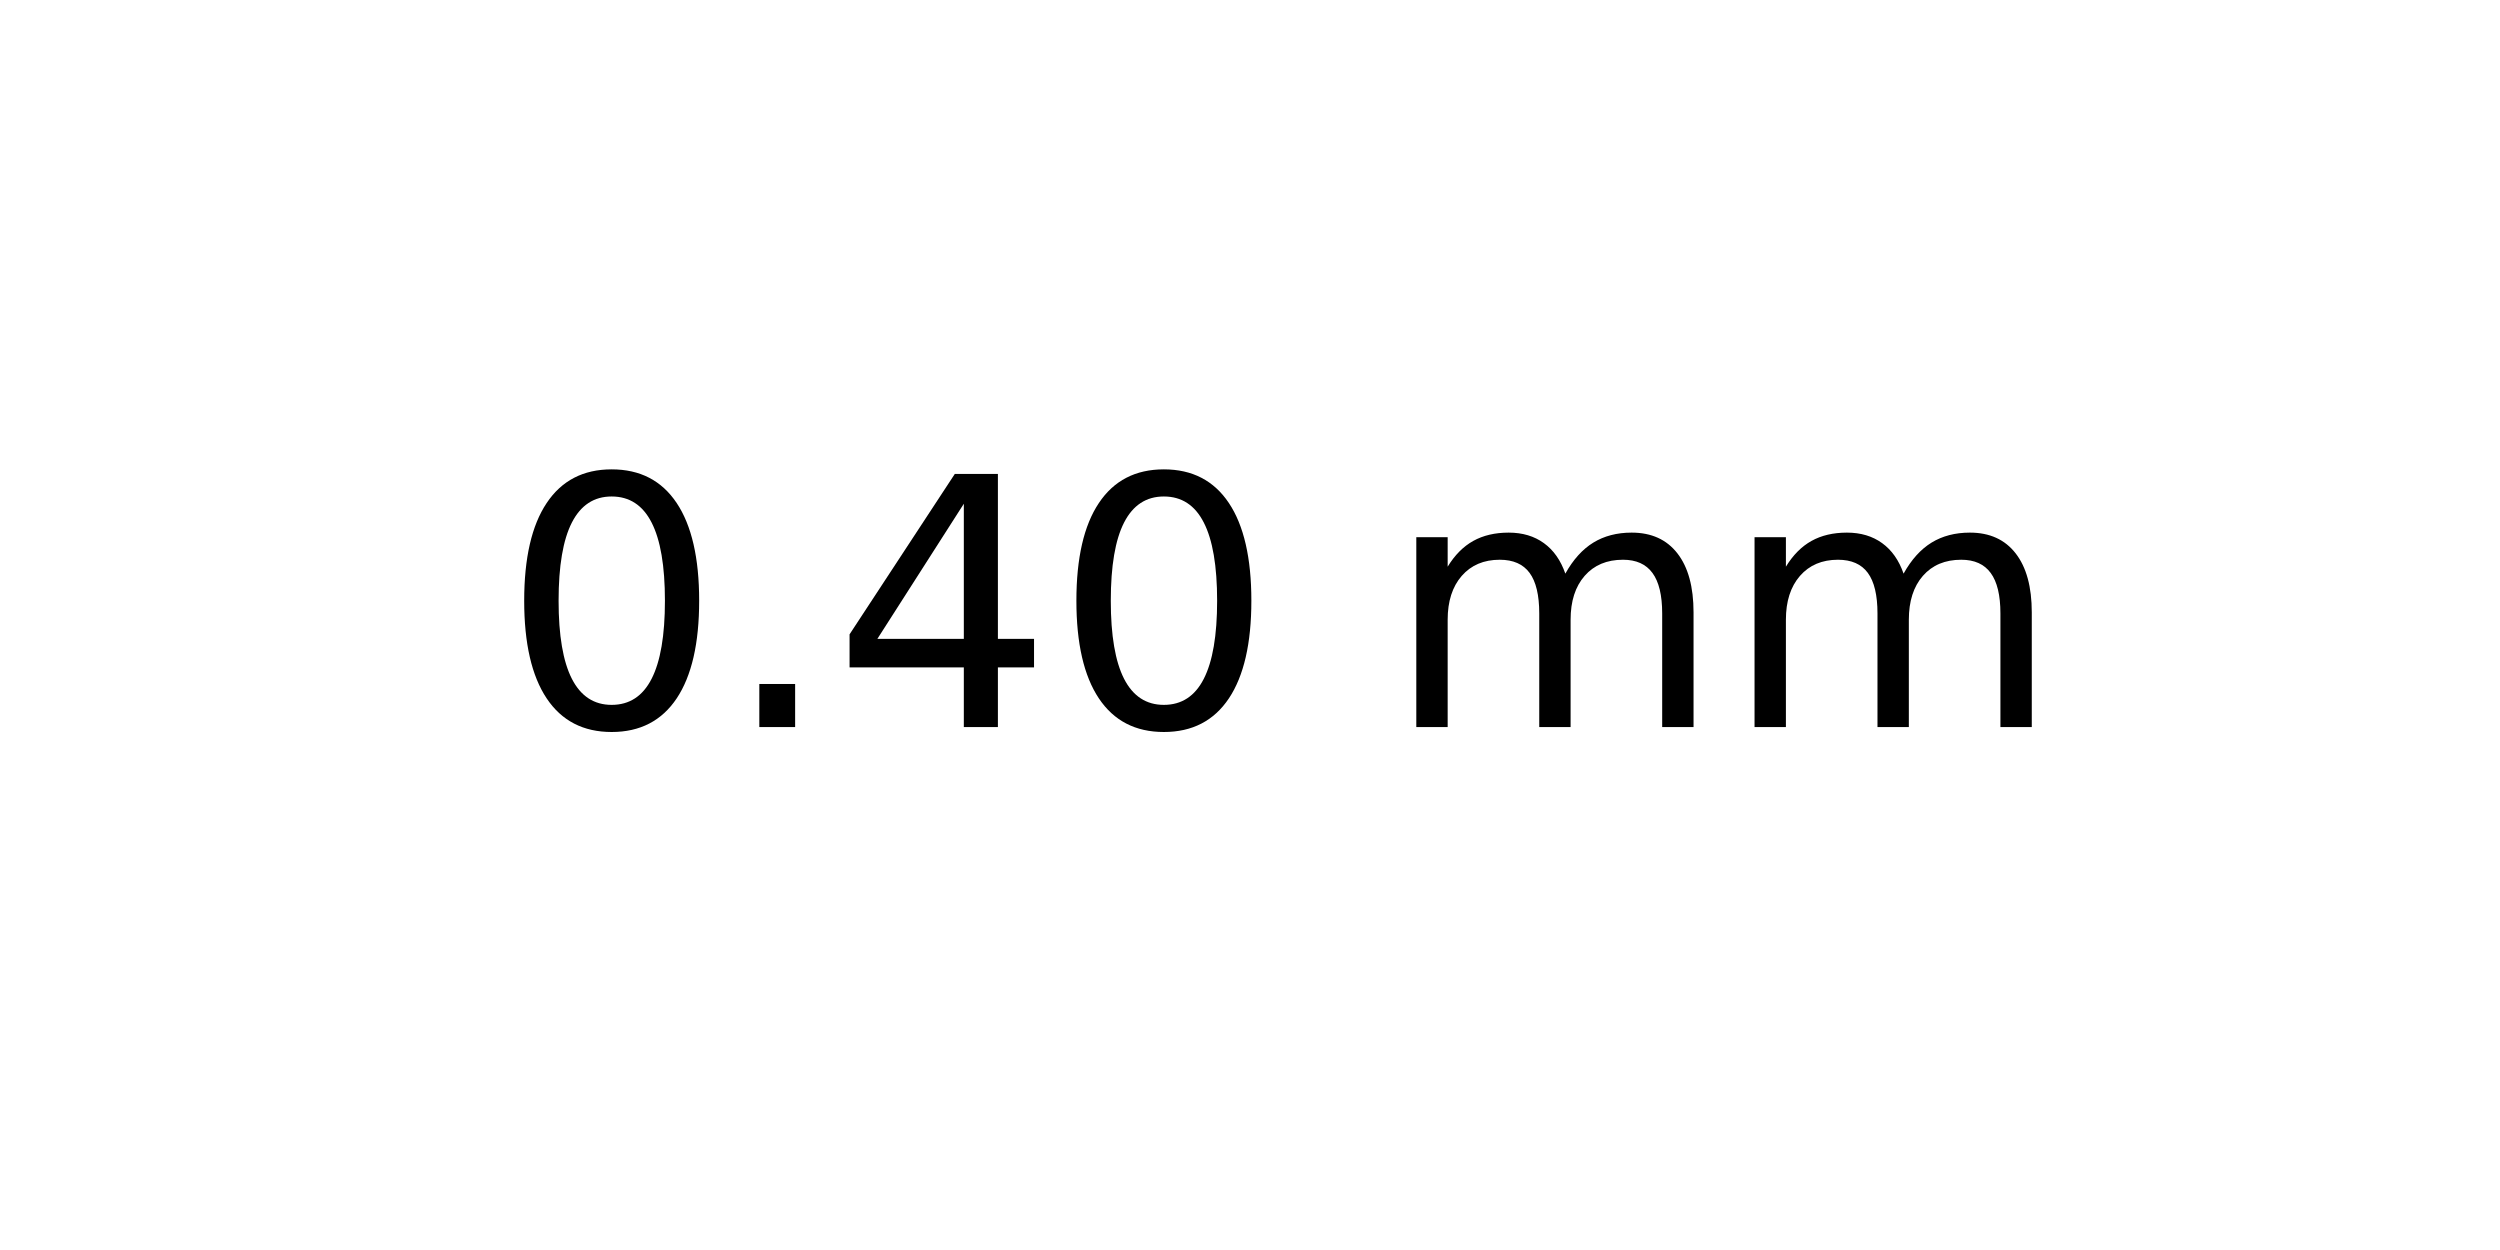
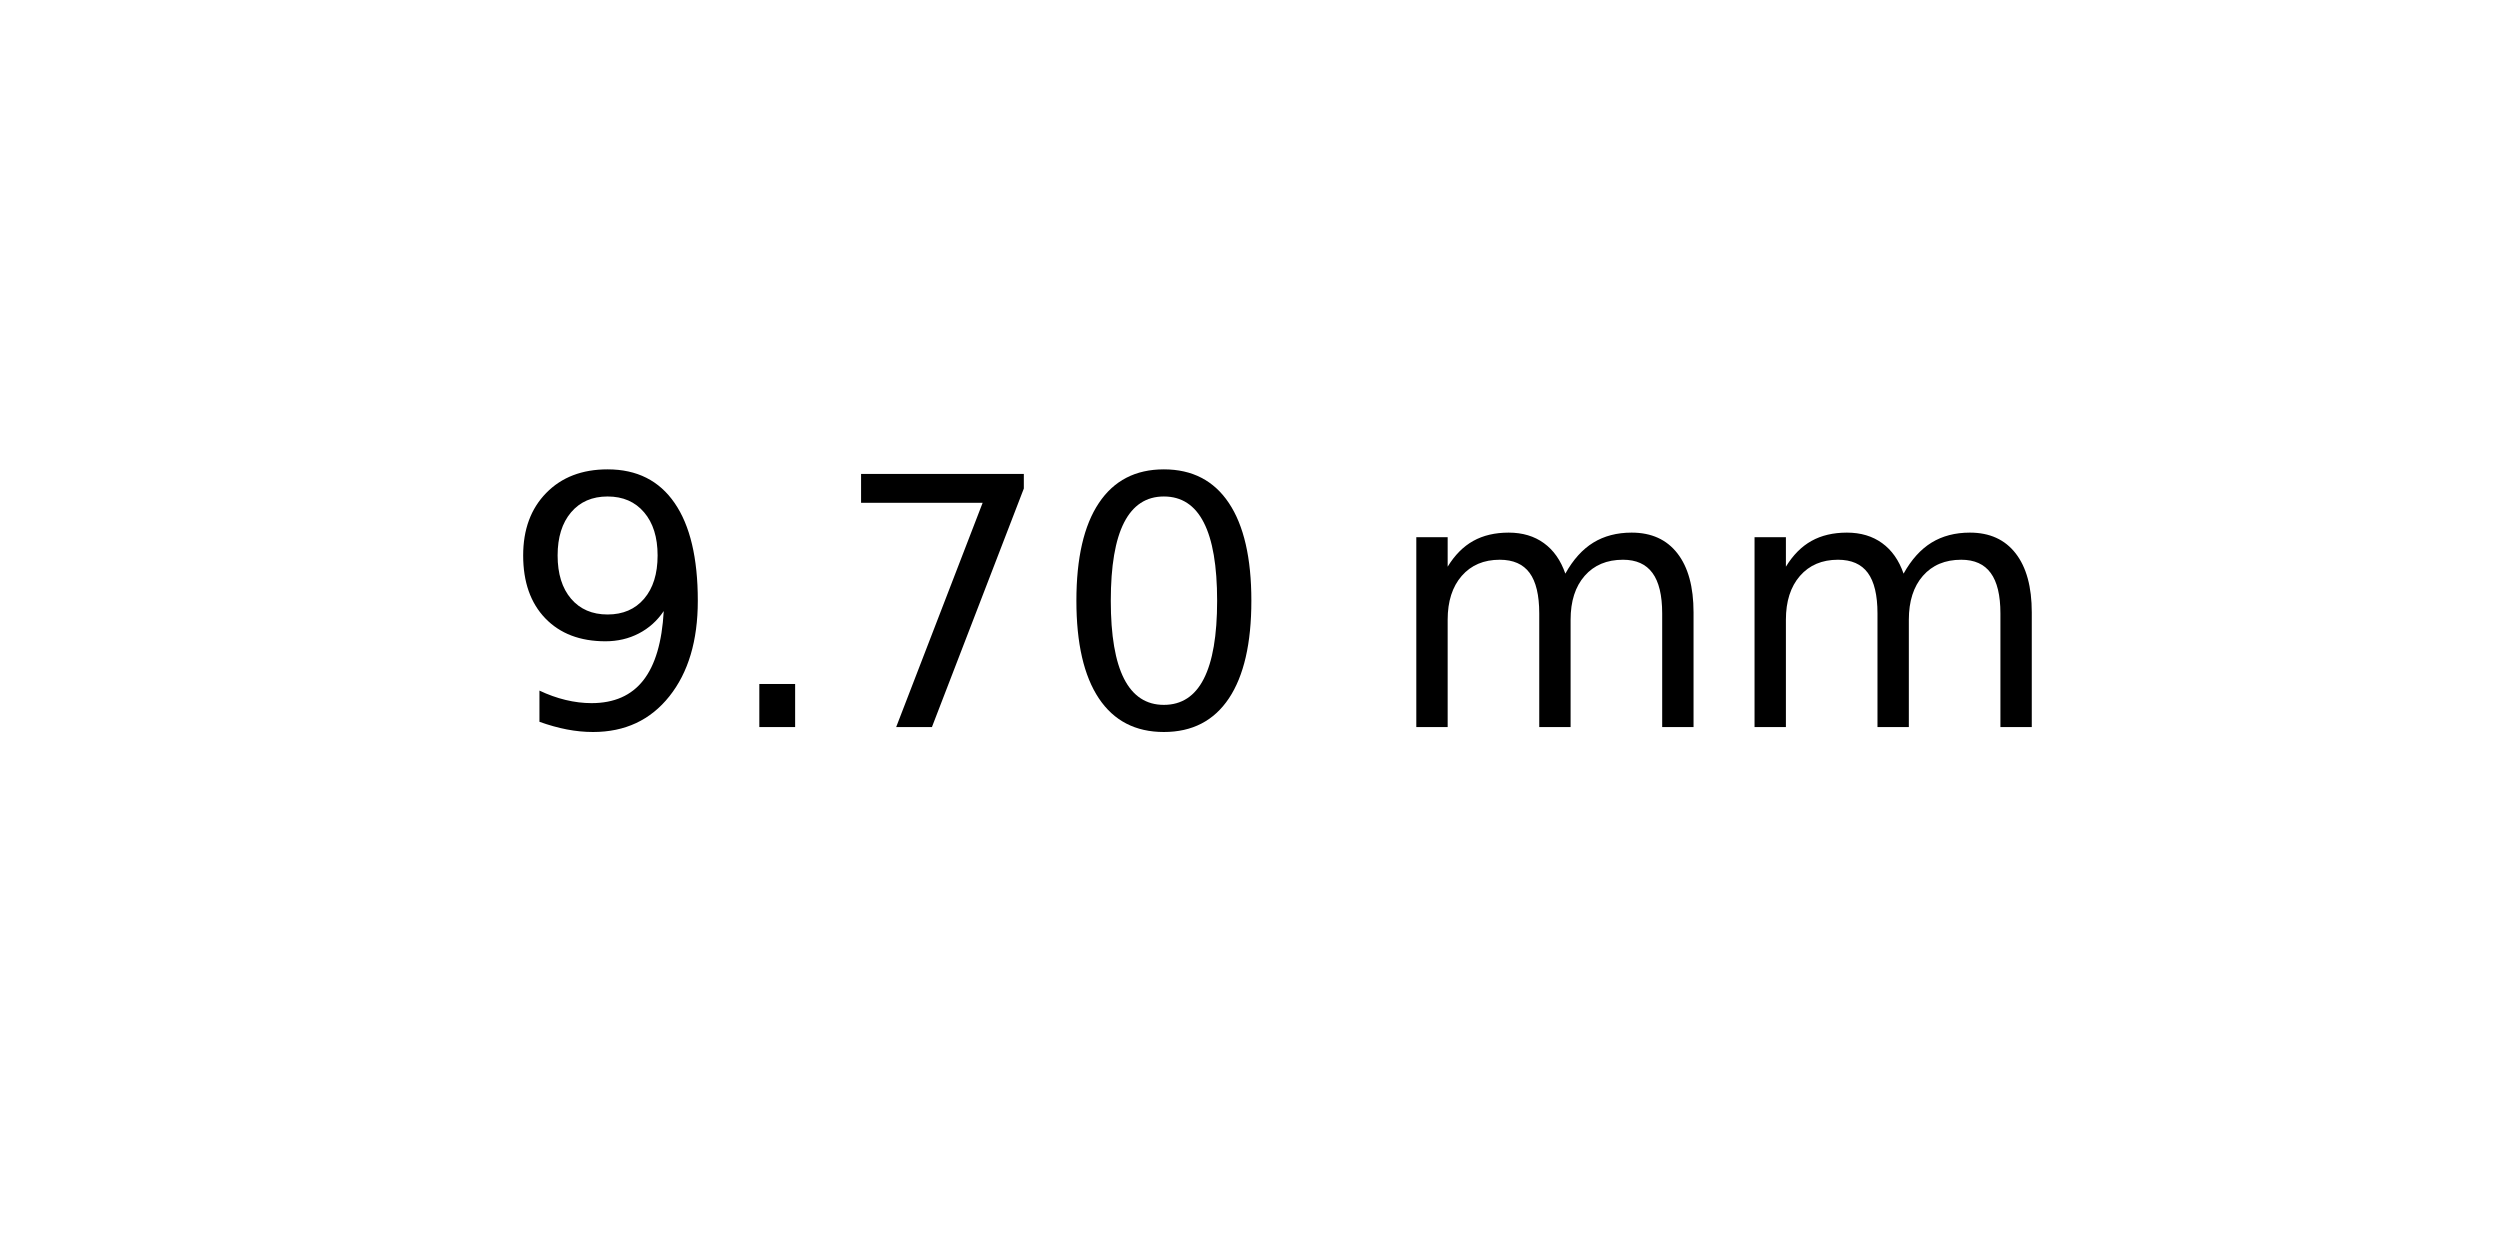
<svg xmlns="http://www.w3.org/2000/svg" xmlns:xlink="http://www.w3.org/1999/xlink" width="72pt" height="36pt" viewBox="0 0 72 36" version="1.1">
  <defs>
    <style type="text/css">*{stroke-linejoin: round; stroke-linecap: butt}</style>
  </defs>
  <g id="figure_1">
    <g id="axes_1">
      <g id="text_1">
        <g transform="translate(14.4375 20.93937) scale(0.1 -0.1)">
          <defs>
+             <path id="DejaVuSans-39" d="M 703 97  L 703 672  Q 941 559 1184 500  Q 1428 441 1663 441  Q 2288 441 2617 861  Q 2947 1281 2994 2138  Q 2813 1869 2534 1725  Q 2256 1581 1919 1581  Q 1219 1581 811 2004  Q 403 2428 403 3163  Q 403 3881 828 4315  Q 1253 4750 1959 4750  Q 2769 4750 3195 4129  Q 3622 3509 3622 2328  Q 3622 1225 3098 567  Q 2575 -91 1691 -91  Q 1453 -91 1209 -44  Q 966 3 703 97  z M 1959 2075  Q 2384 2075 2632 2365  Q 2881 2656 2881 3163  Q 2881 3666 2632 3958  Q 2384 4250 1959 4250  Q 1534 4250 1286 3958  Q 1038 3666 1038 3163  Q 1038 2656 1286 2365  Q 1534 2075 1959 2075  z " transform="scale(0.015625)" />
+             <path id="DejaVuSans-2e" d="M 684 794  L 1344 794  L 1344 0  L 684 0  L 684 794  z " transform="scale(0.015625)" />
+             <path id="DejaVuSans-37" d="M 525 4666  L 3525 4666  L 3525 4397  L 1831 0  L 1172 0  L 2766 4134  L 525 4134  L 525 4666  z " transform="scale(0.015625)" />
            <path id="DejaVuSans-30" d="M 2034 4250  Q 1547 4250 1301 3770  Q 1056 3291 1056 2328  Q 1056 1369 1301 889  Q 1547 409 2034 409  Q 2525 409 2770 889  Q 3016 1369 3016 2328  Q 3016 3291 2770 3770  Q 2525 4250 2034 4250  z M 2034 4750  Q 2819 4750 3233 4129  Q 3647 3509 3647 2328  Q 3647 1150 3233 529  Q 2819 -91 2034 -91  Q 1250 -91 836 529  Q 422 1150 422 2328  Q 422 3509 836 4129  Q 1250 4750 2034 4750  z " transform="scale(0.015625)" />
-             <path id="DejaVuSans-2e" d="M 684 794  L 1344 794  L 1344 0  L 684 0  L 684 794  z " transform="scale(0.015625)" />
-             <path id="DejaVuSans-34" d="M 2419 4116  L 825 1625  L 2419 1625  L 2419 4116  z M 2253 4666  L 3047 4666  L 3047 1625  L 3713 1625  L 3713 1100  L 3047 1100  L 3047 0  L 2419 0  L 2419 1100  L 313 1100  L 313 1709  L 2253 4666  z " transform="scale(0.015625)" />
            <path id="DejaVuSans-20" transform="scale(0.015625)" />
            <path id="DejaVuSans-6d" d="M 3328 2828  Q 3544 3216 3844 3400  Q 4144 3584 4550 3584  Q 5097 3584 5394 3201  Q 5691 2819 5691 2113  L 5691 0  L 5113 0  L 5113 2094  Q 5113 2597 4934 2840  Q 4756 3084 4391 3084  Q 3944 3084 3684 2787  Q 3425 2491 3425 1978  L 3425 0  L 2847 0  L 2847 2094  Q 2847 2600 2669 2842  Q 2491 3084 2119 3084  Q 1678 3084 1418 2786  Q 1159 2488 1159 1978  L 1159 0  L 581 0  L 581 3500  L 1159 3500  L 1159 2956  Q 1356 3278 1631 3431  Q 1906 3584 2284 3584  Q 2666 3584 2933 3390  Q 3200 3197 3328 2828  z " transform="scale(0.015625)" />
          </defs>
-           <use xlink:href="#DejaVuSans-30" />
+           <use xlink:href="#DejaVuSans-39" />
          <use xlink:href="#DejaVuSans-2e" x="63.623" />
-           <use xlink:href="#DejaVuSans-34" x="95.41" />
+           <use xlink:href="#DejaVuSans-37" x="95.41" />
          <use xlink:href="#DejaVuSans-30" x="159.033" />
          <use xlink:href="#DejaVuSans-20" x="222.656" />
          <use xlink:href="#DejaVuSans-6d" x="254.443" />
          <use xlink:href="#DejaVuSans-6d" x="351.855" />
        </g>
      </g>
    </g>
  </g>
</svg>
